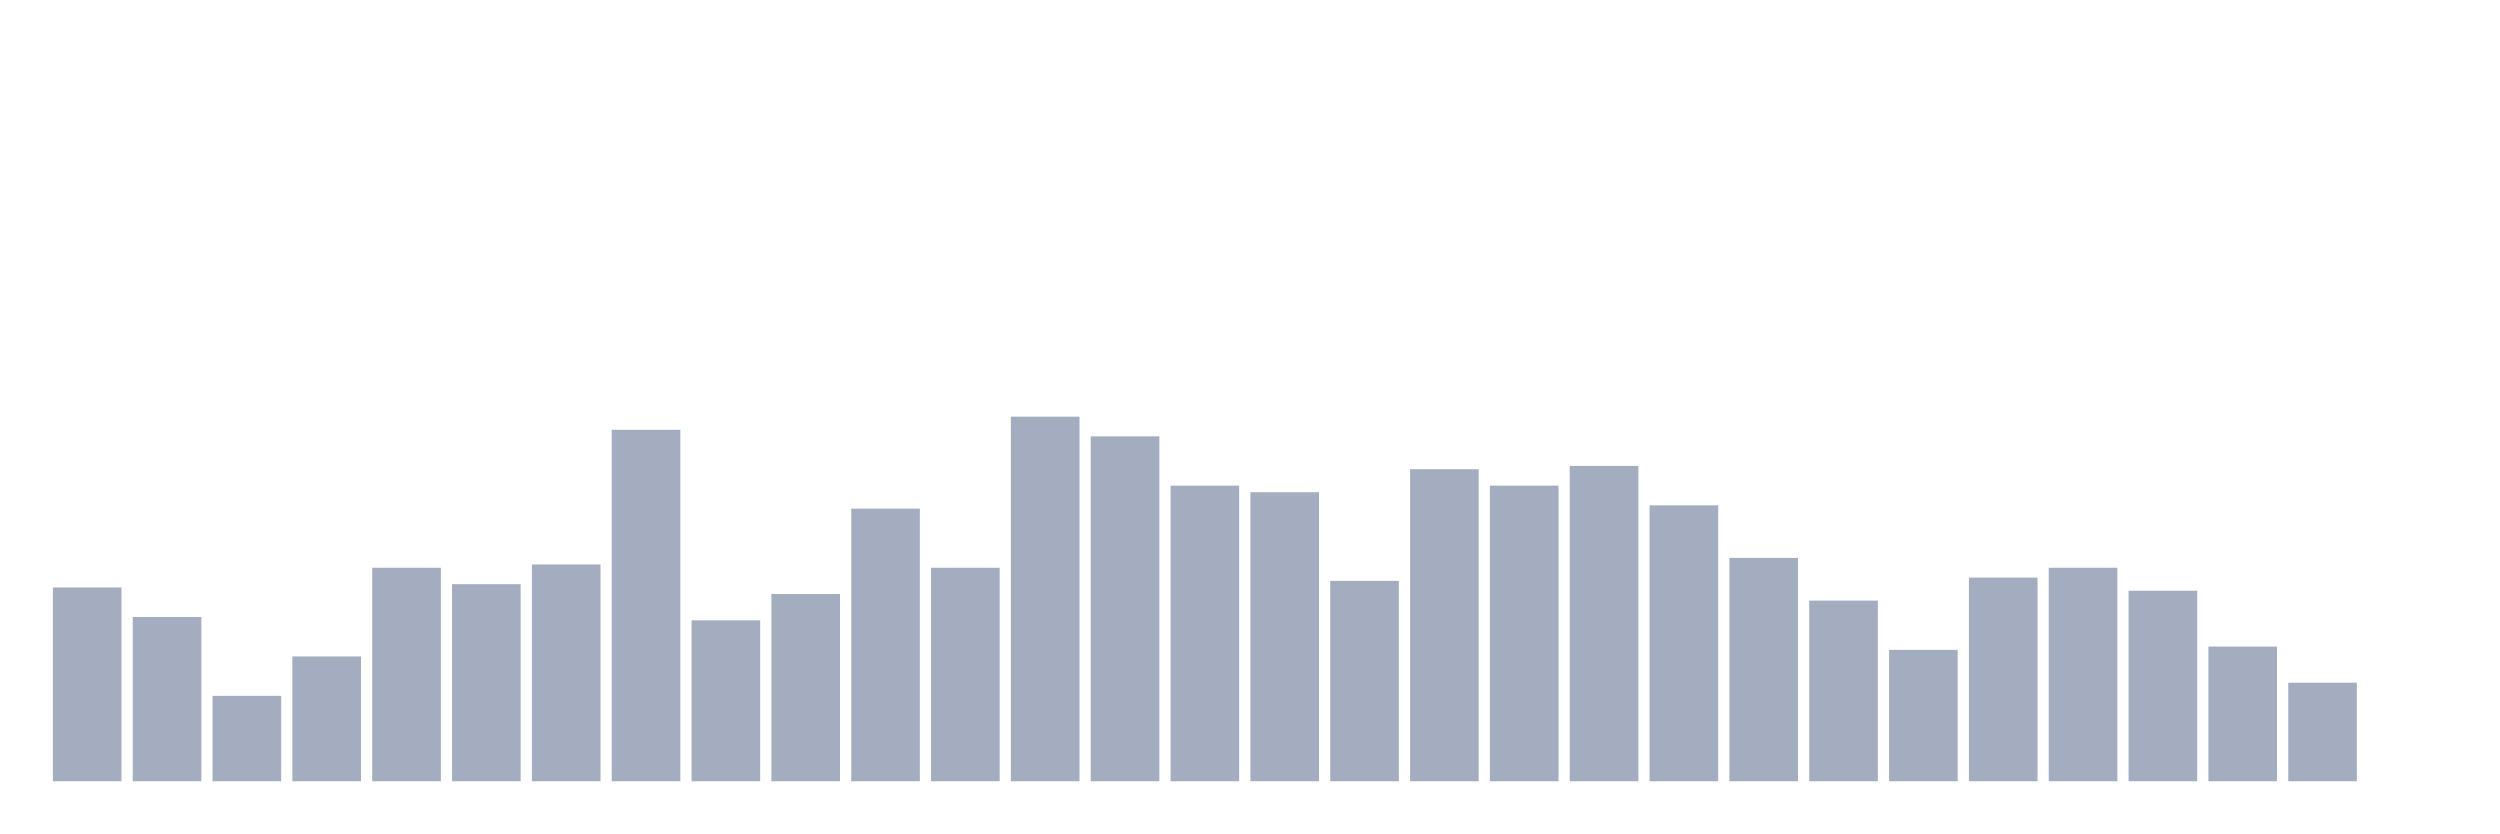
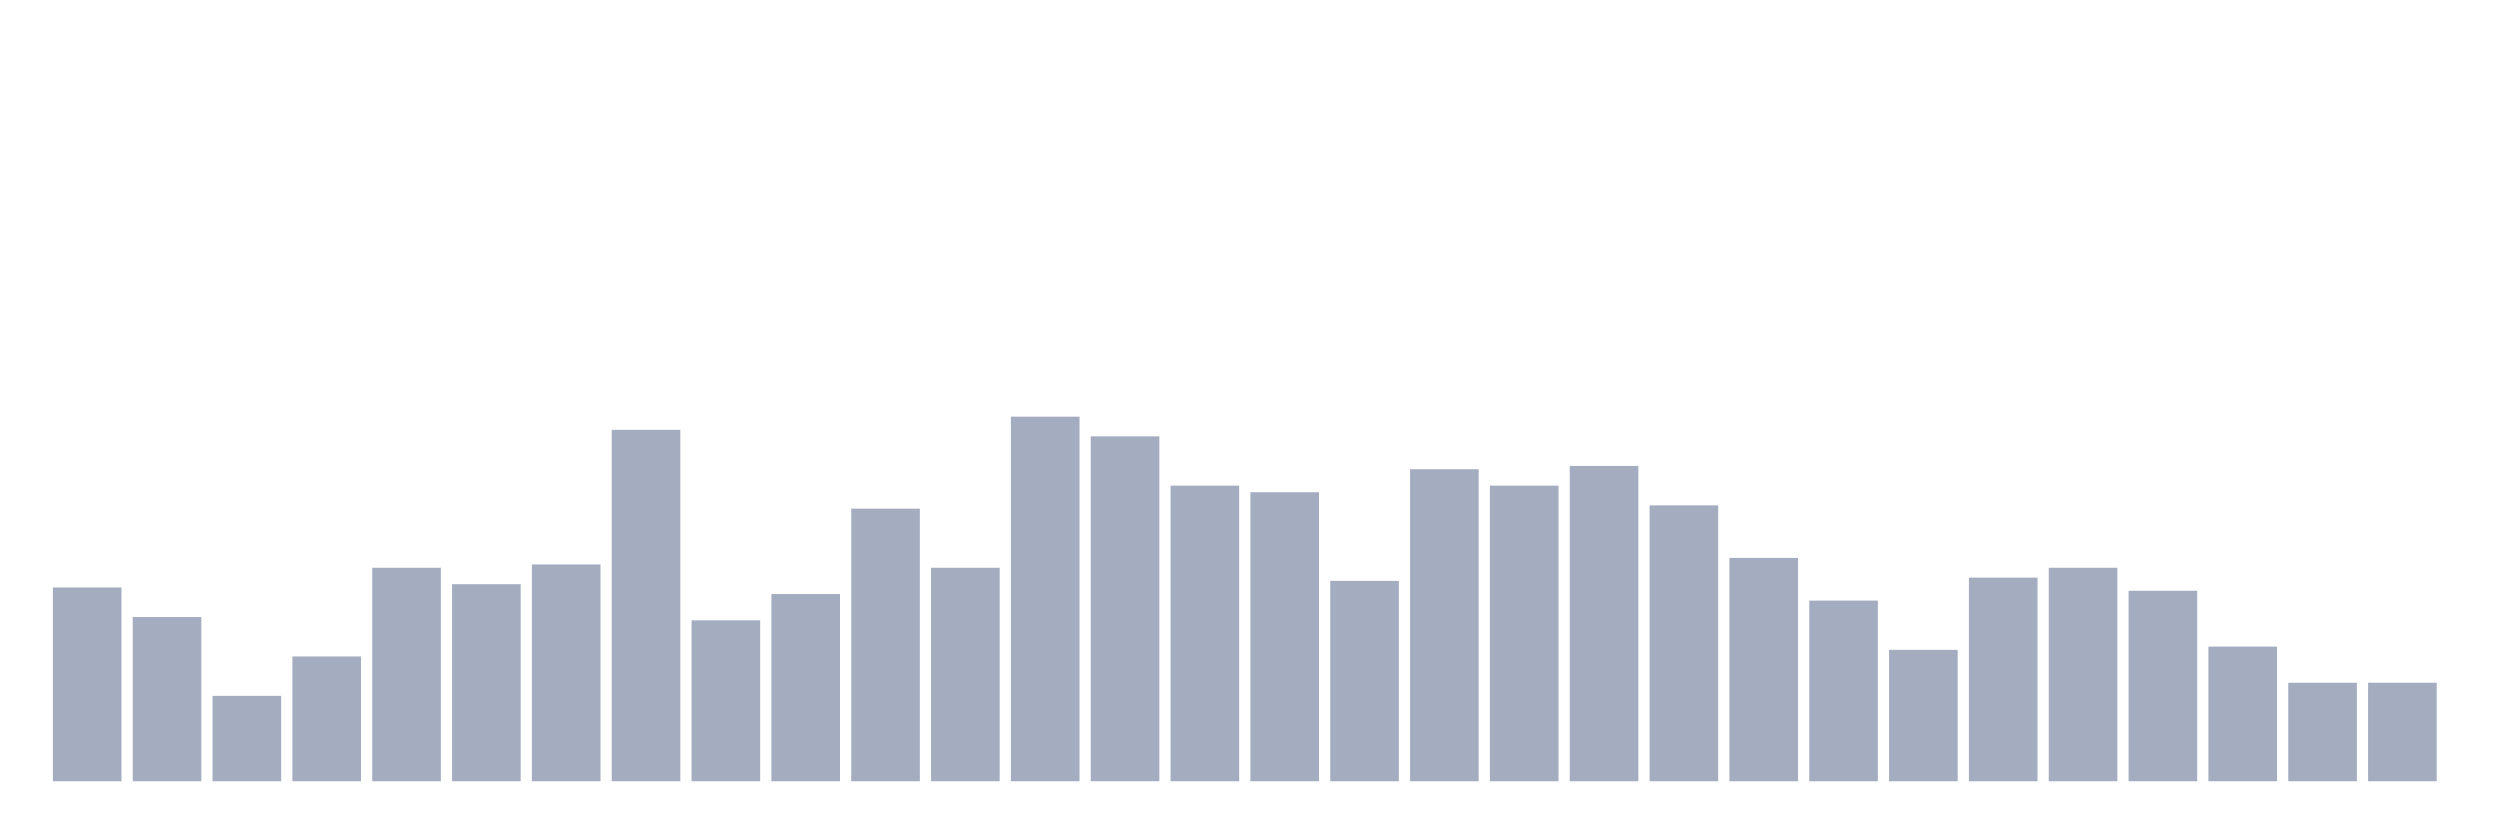
<svg xmlns="http://www.w3.org/2000/svg" viewBox="0 0 480 160">
  <g transform="translate(10,10)">
    <rect class="bar" x="0.153" width="13.175" y="102.793" height="37.207" fill="rgb(164,173,192)" />
    <rect class="bar" x="15.482" width="13.175" y="108.468" height="31.532" fill="rgb(164,173,192)" />
    <rect class="bar" x="30.81" width="13.175" y="123.604" height="16.396" fill="rgb(164,173,192)" />
    <rect class="bar" x="46.138" width="13.175" y="116.036" height="23.964" fill="rgb(164,173,192)" />
    <rect class="bar" x="61.466" width="13.175" y="99.009" height="40.991" fill="rgb(164,173,192)" />
    <rect class="bar" x="76.794" width="13.175" y="102.162" height="37.838" fill="rgb(164,173,192)" />
    <rect class="bar" x="92.123" width="13.175" y="98.378" height="41.622" fill="rgb(164,173,192)" />
    <rect class="bar" x="107.451" width="13.175" y="72.523" height="67.477" fill="rgb(164,173,192)" />
    <rect class="bar" x="122.779" width="13.175" y="109.099" height="30.901" fill="rgb(164,173,192)" />
    <rect class="bar" x="138.107" width="13.175" y="104.054" height="35.946" fill="rgb(164,173,192)" />
    <rect class="bar" x="153.436" width="13.175" y="87.658" height="52.342" fill="rgb(164,173,192)" />
    <rect class="bar" x="168.764" width="13.175" y="99.009" height="40.991" fill="rgb(164,173,192)" />
    <rect class="bar" x="184.092" width="13.175" y="70" height="70" fill="rgb(164,173,192)" />
    <rect class="bar" x="199.42" width="13.175" y="73.784" height="66.216" fill="rgb(164,173,192)" />
    <rect class="bar" x="214.748" width="13.175" y="83.243" height="56.757" fill="rgb(164,173,192)" />
    <rect class="bar" x="230.077" width="13.175" y="84.505" height="55.495" fill="rgb(164,173,192)" />
    <rect class="bar" x="245.405" width="13.175" y="101.532" height="38.468" fill="rgb(164,173,192)" />
    <rect class="bar" x="260.733" width="13.175" y="80.09" height="59.91" fill="rgb(164,173,192)" />
    <rect class="bar" x="276.061" width="13.175" y="83.243" height="56.757" fill="rgb(164,173,192)" />
    <rect class="bar" x="291.39" width="13.175" y="79.459" height="60.541" fill="rgb(164,173,192)" />
    <rect class="bar" x="306.718" width="13.175" y="87.027" height="52.973" fill="rgb(164,173,192)" />
    <rect class="bar" x="322.046" width="13.175" y="97.117" height="42.883" fill="rgb(164,173,192)" />
    <rect class="bar" x="337.374" width="13.175" y="105.315" height="34.685" fill="rgb(164,173,192)" />
    <rect class="bar" x="352.702" width="13.175" y="114.775" height="25.225" fill="rgb(164,173,192)" />
    <rect class="bar" x="368.031" width="13.175" y="100.901" height="39.099" fill="rgb(164,173,192)" />
    <rect class="bar" x="383.359" width="13.175" y="99.009" height="40.991" fill="rgb(164,173,192)" />
    <rect class="bar" x="398.687" width="13.175" y="103.423" height="36.577" fill="rgb(164,173,192)" />
    <rect class="bar" x="414.015" width="13.175" y="114.144" height="25.856" fill="rgb(164,173,192)" />
    <rect class="bar" x="429.344" width="13.175" y="121.081" height="18.919" fill="rgb(164,173,192)" />
-     <rect class="bar" x="444.672" width="13.175" y="140" height="0" fill="rgb(164,173,192)" />
+     <rect class="bar" x="444.672" width="13.175" y="121.081" height="18.919" fill="rgb(164,173,192)" />
  </g>
</svg>
